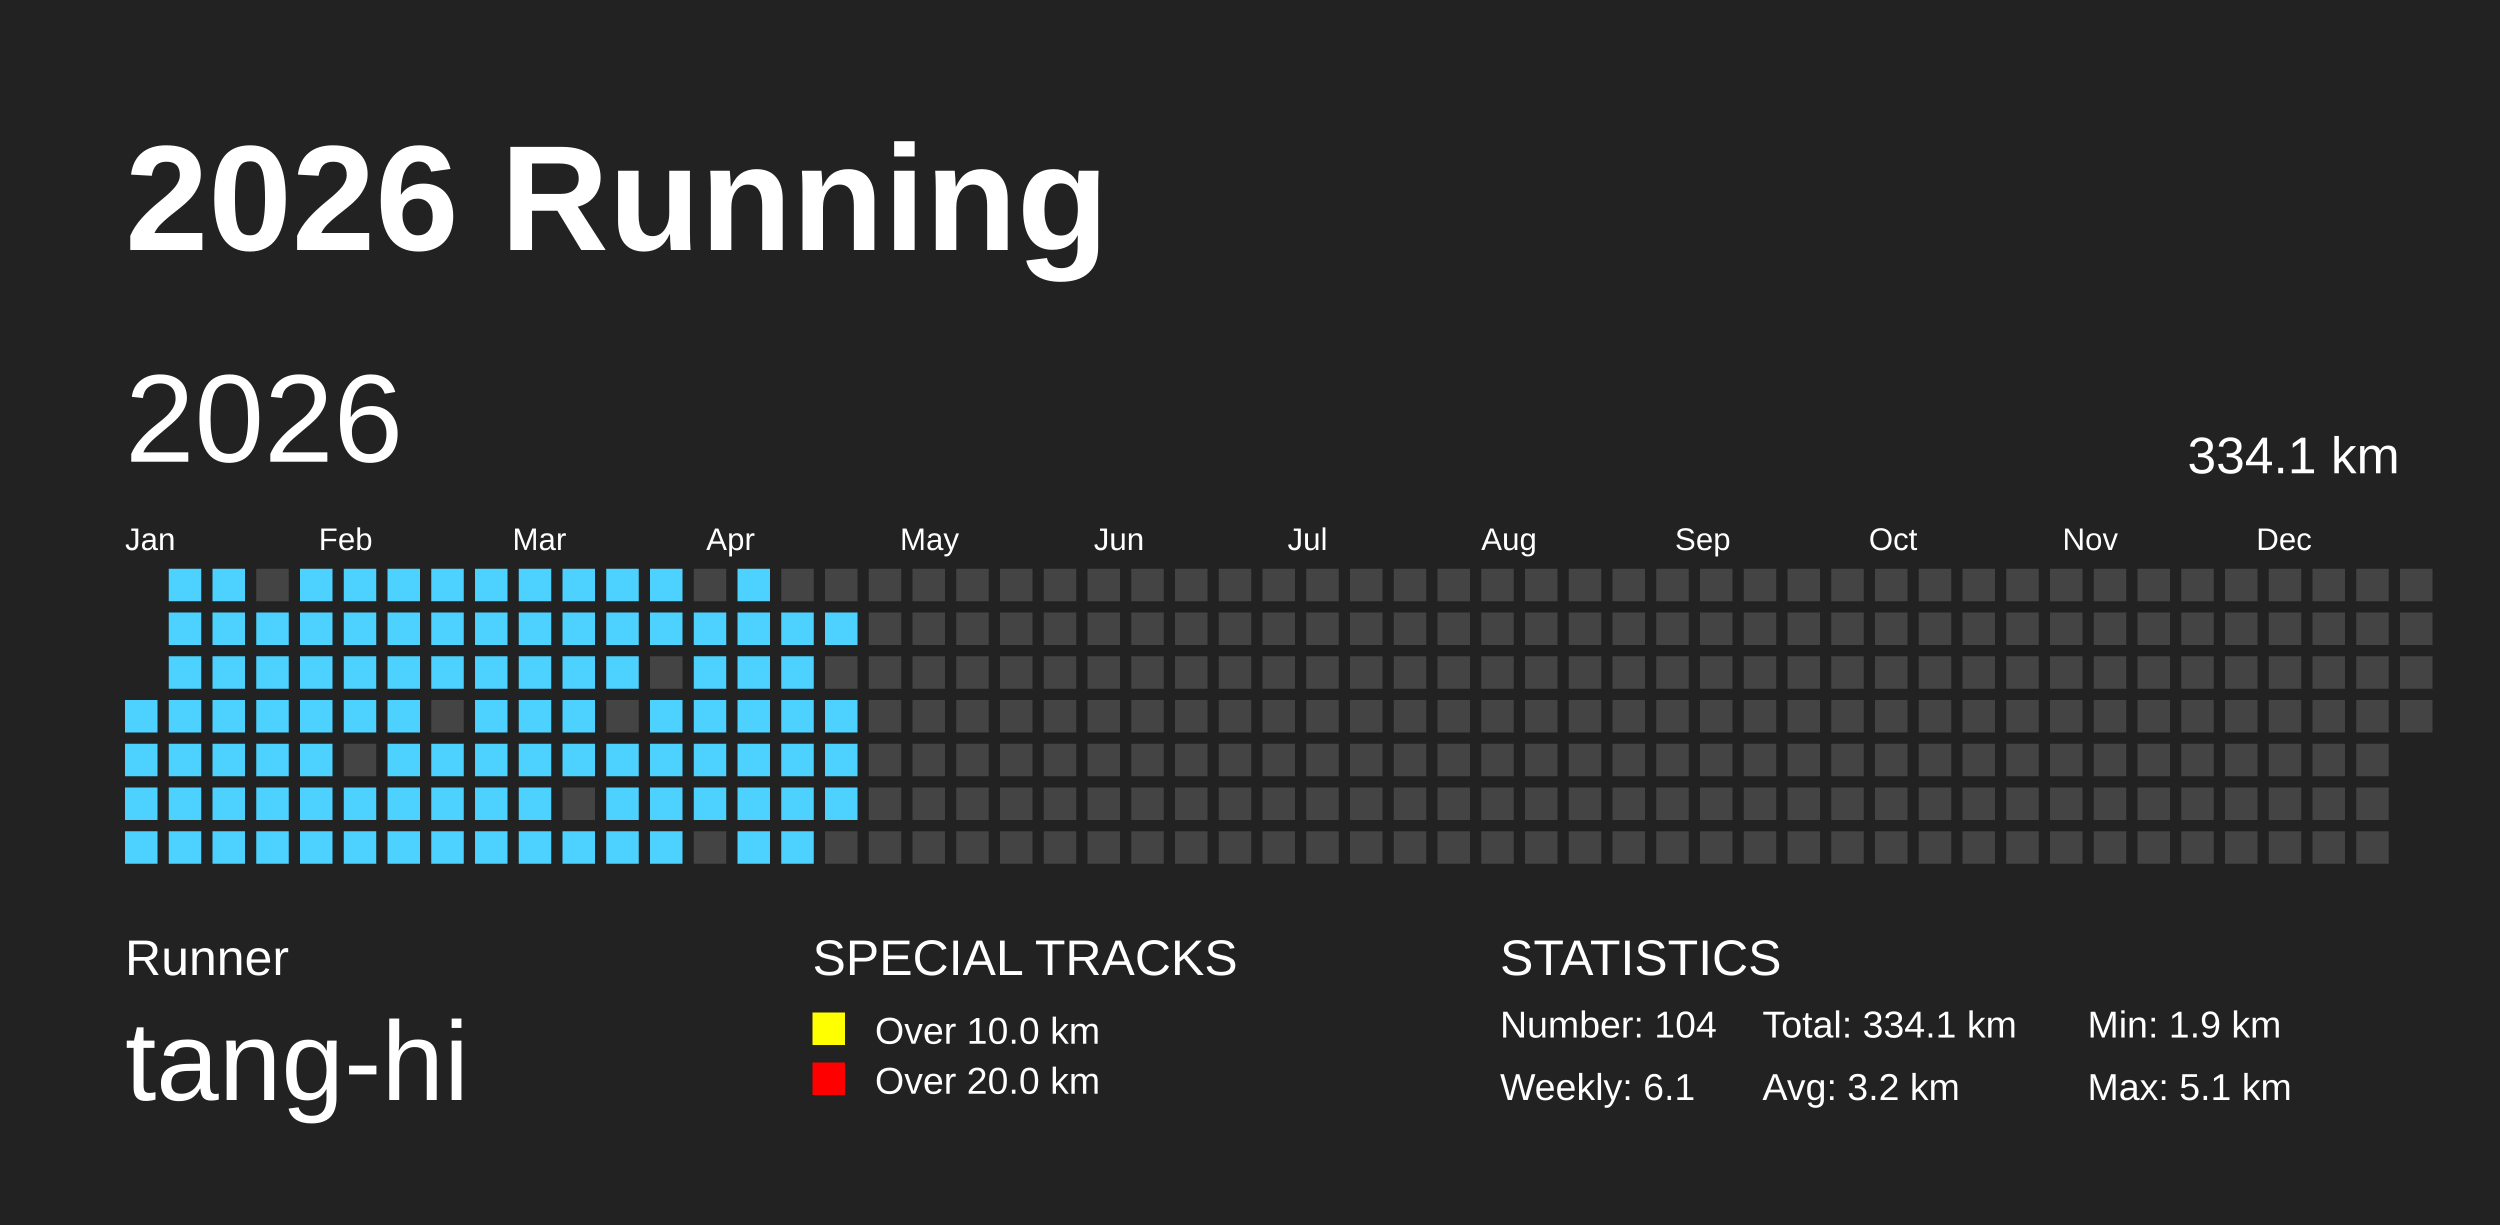
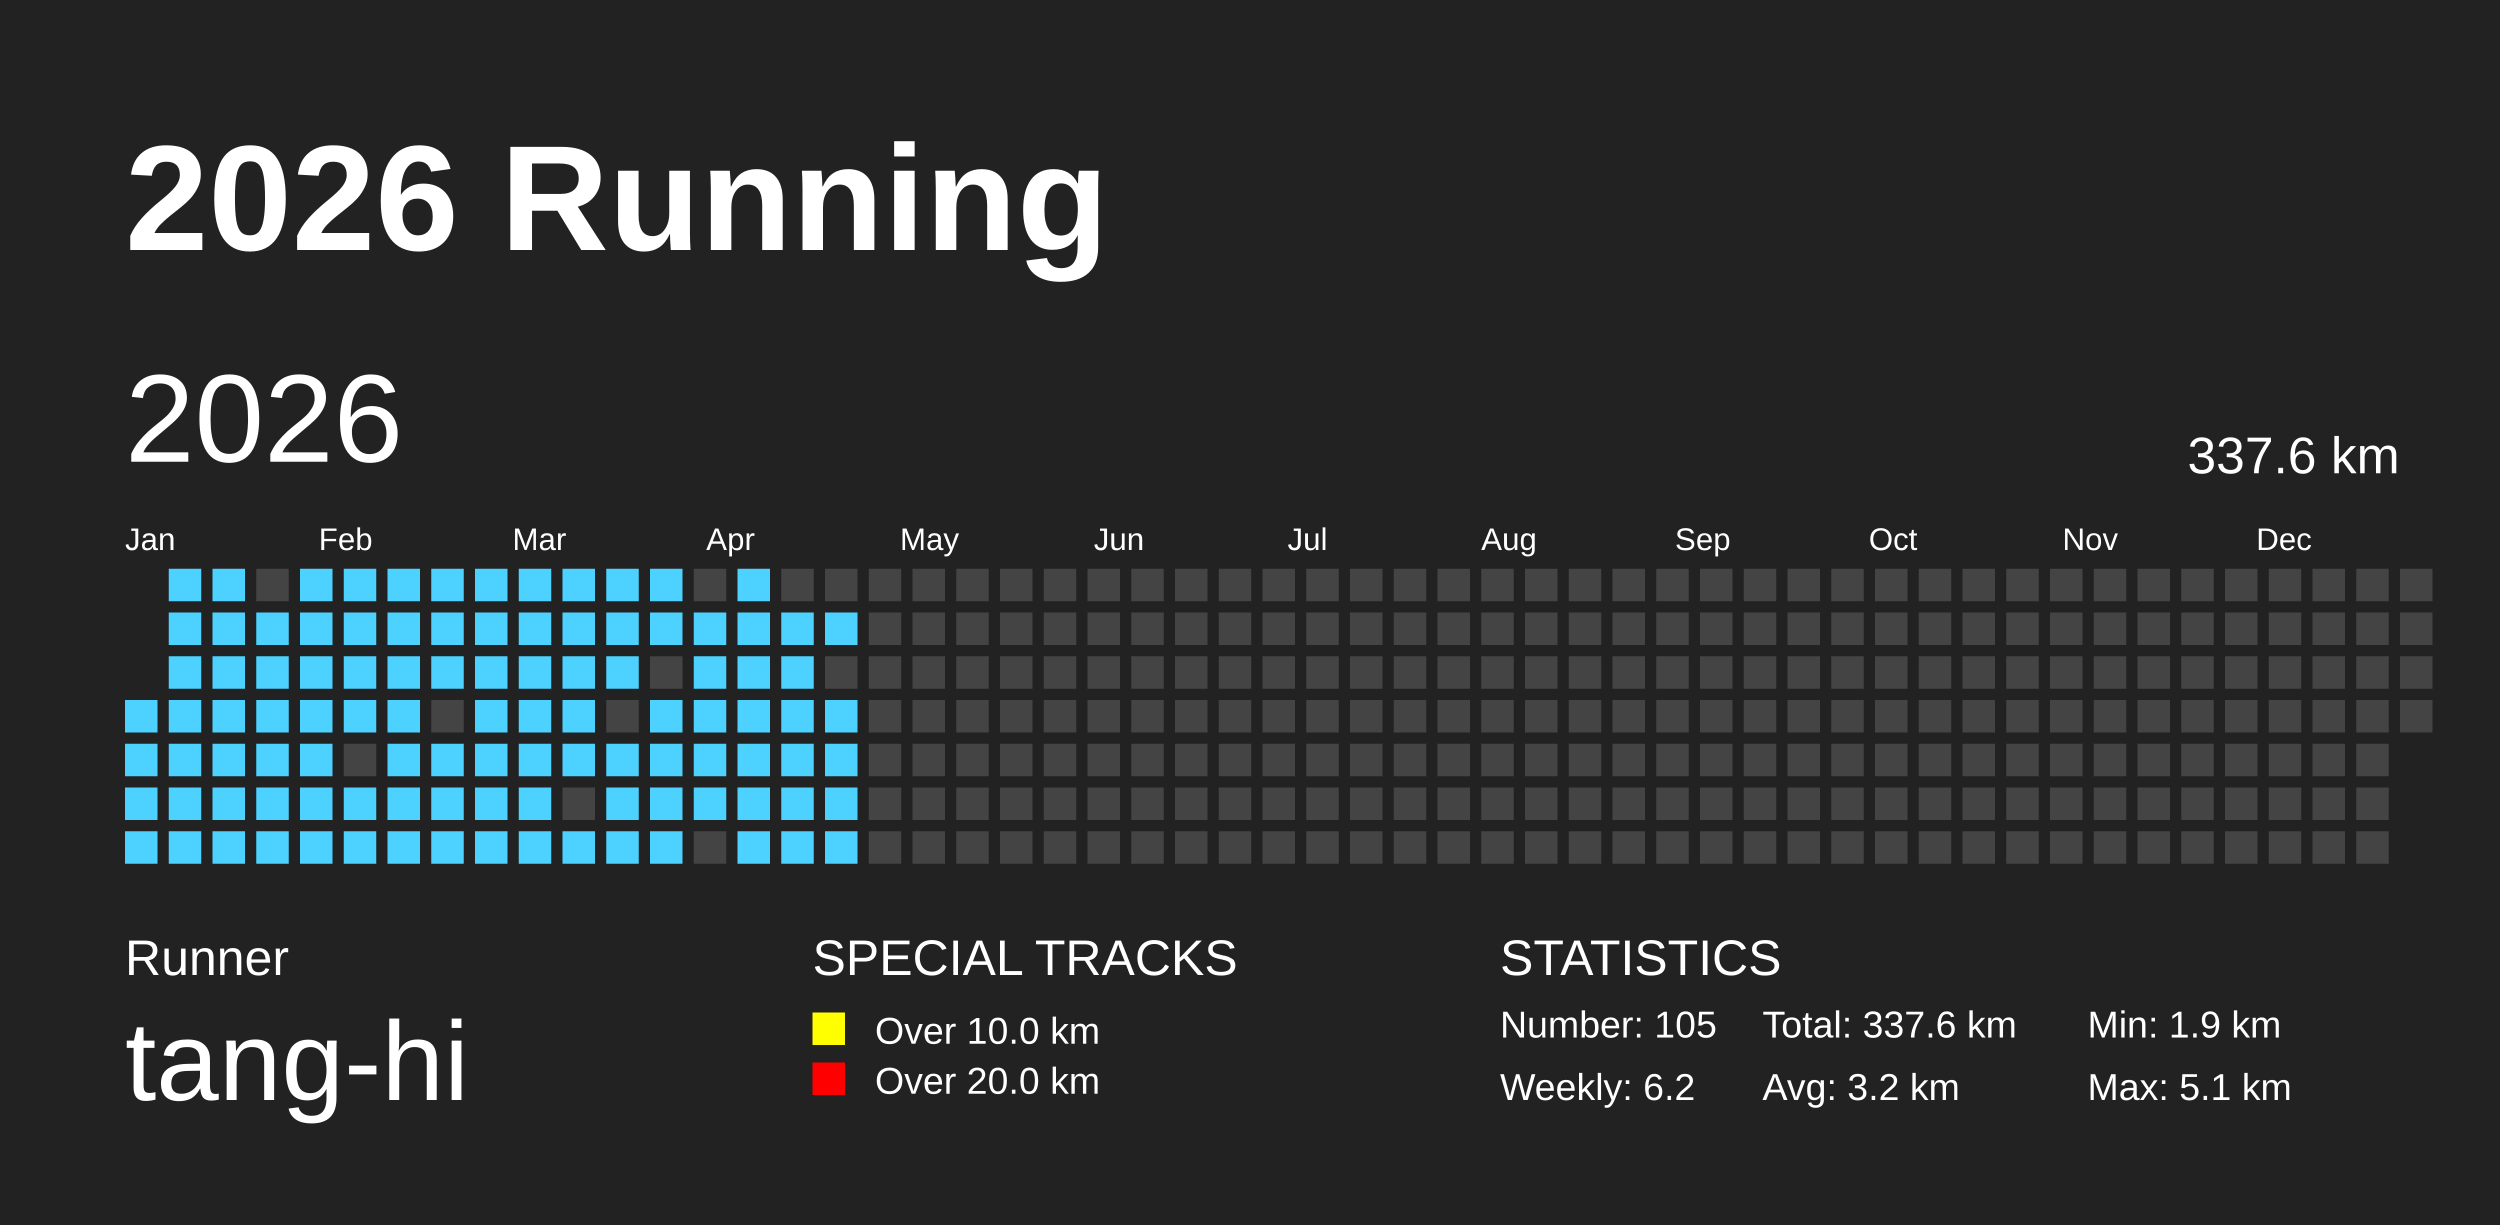
<svg xmlns="http://www.w3.org/2000/svg" baseProfile="full" height="98mm" version="1.1" viewBox="0,0,200,98" width="200mm">
  <defs />
  <rect fill="#222222" height="98" width="200" x="0" y="0" />
  <text fill="#FFFFFF" style="font-size:12px; font-family:Arial; font-weight:bold;" x="10" y="20">2026 Running</text>
  <text fill="#FFFFFF" style="font-size:4px; font-family:Arial" x="10" y="78">Runner</text>
  <text fill="#FFFFFF" style="font-size:9px; font-family:Arial" x="10" y="88">tang-hi</text>
  <text fill="#FFFFFF" style="font-size:4px; font-family:Arial" x="65" y="78">SPECIAL TRACKS</text>
  <rect fill="yellow" height="2.6" width="2.6" x="65" y="81" />
  <text fill="#FFFFFF" style="font-size:3px; font-family:Arial" x="70" y="83.5">Over 10.0 km</text>
  <rect fill="red" height="2.6" width="2.6" x="65" y="85" />
  <text fill="#FFFFFF" style="font-size:3px; font-family:Arial" x="70" y="87.5">Over 20.0 km</text>
  <text fill="#FFFFFF" style="font-size:4px; font-family:Arial" x="120" y="78">STATISTICS</text>
-   <text fill="#FFFFFF" style="font-size:3px; font-family:Arial" x="120" y="83">Number: 104</text>
-   <text fill="#FFFFFF" style="font-size:3px; font-family:Arial" x="120" y="88">Weekly: 6.1</text>
-   <text fill="#FFFFFF" style="font-size:3px; font-family:Arial" x="141" y="83">Total: 334.1 km</text>
+   <text fill="#FFFFFF" style="font-size:3px; font-family:Arial" x="120" y="83">Number: 105</text>
+   <text fill="#FFFFFF" style="font-size:3px; font-family:Arial" x="120" y="88">Weekly: 6.2</text>
+   <text fill="#FFFFFF" style="font-size:3px; font-family:Arial" x="141" y="83">Total: 337.6 km</text>
  <text fill="#FFFFFF" style="font-size:3px; font-family:Arial" x="141" y="88">Avg: 3.2 km</text>
  <text fill="#FFFFFF" style="font-size:3px; font-family:Arial" x="167" y="83">Min: 1.9 km</text>
  <text fill="#FFFFFF" style="font-size:3px; font-family:Arial" x="167" y="88">Max: 5.1 km</text>
  <text dominant-baseline="hanging" fill="#FFFFFF" style="font-size:10.0px; font-family:Arial;" x="10" y="30">2026</text>
-   <text dominant-baseline="hanging" fill="#FFFFFF" style="font-size:4.125px; font-family:Arial;" x="175" y="35">334.1 km</text>
+   <text dominant-baseline="hanging" fill="#FFFFFF" style="font-size:4.125px; font-family:Arial;" x="175" y="35">337.6 km</text>
  <text fill="#FFFFFF" style="font-size:2.5px; font-family:Arial" x="10.0" y="44">Jan</text>
  <text fill="#FFFFFF" style="font-size:2.5px; font-family:Arial" x="25.5" y="44">Feb</text>
  <text fill="#FFFFFF" style="font-size:2.5px; font-family:Arial" x="41.0" y="44">Mar</text>
  <text fill="#FFFFFF" style="font-size:2.5px; font-family:Arial" x="56.5" y="44">Apr</text>
  <text fill="#FFFFFF" style="font-size:2.5px; font-family:Arial" x="72.0" y="44">May</text>
  <text fill="#FFFFFF" style="font-size:2.5px; font-family:Arial" x="87.5" y="44">Jun</text>
  <text fill="#FFFFFF" style="font-size:2.5px; font-family:Arial" x="103.0" y="44">Jul</text>
  <text fill="#FFFFFF" style="font-size:2.5px; font-family:Arial" x="118.5" y="44">Aug</text>
  <text fill="#FFFFFF" style="font-size:2.5px; font-family:Arial" x="134.0" y="44">Sep</text>
  <text fill="#FFFFFF" style="font-size:2.5px; font-family:Arial" x="149.5" y="44">Oct</text>
  <text fill="#FFFFFF" style="font-size:2.5px; font-family:Arial" x="165.0" y="44">Nov</text>
  <text fill="#FFFFFF" style="font-size:2.5px; font-family:Arial" x="180.5" y="44">Dec</text>
  <rect fill="#4DD2FF" height="2.6" width="2.6" x="10.0" y="56.0" />
  <rect fill="#4DD2FF" height="2.6" width="2.6" x="10.0" y="59.5" />
  <rect fill="#4DD2FF" height="2.6" width="2.6" x="10.0" y="63.0" />
  <rect fill="#4DD2FF" height="2.6" width="2.6" x="10.0" y="66.5" />
  <rect fill="#4DD2FF" height="2.6" width="2.6" x="13.5" y="45.5" />
  <rect fill="#4DD2FF" height="2.6" width="2.6" x="13.5" y="49.0" />
  <rect fill="#4DD2FF" height="2.6" width="2.6" x="13.5" y="52.5" />
  <rect fill="#4DD2FF" height="2.6" width="2.6" x="13.5" y="56.0" />
  <rect fill="#4DD2FF" height="2.6" width="2.6" x="13.5" y="59.5" />
  <rect fill="#4DD2FF" height="2.6" width="2.6" x="13.5" y="63.0" />
  <rect fill="#4DD2FF" height="2.6" width="2.6" x="13.5" y="66.5" />
  <rect fill="#4DD2FF" height="2.6" width="2.6" x="17.0" y="45.5" />
  <rect fill="#4DD2FF" height="2.6" width="2.6" x="17.0" y="49.0" />
  <rect fill="#4DD2FF" height="2.6" width="2.6" x="17.0" y="52.5" />
  <rect fill="#4DD2FF" height="2.6" width="2.6" x="17.0" y="56.0" />
  <rect fill="#4DD2FF" height="2.6" width="2.6" x="17.0" y="59.5" />
  <rect fill="#4DD2FF" height="2.6" width="2.6" x="17.0" y="63.0" />
  <rect fill="#4DD2FF" height="2.6" width="2.6" x="17.0" y="66.5" />
  <rect fill="#444444" height="2.6" width="2.6" x="20.5" y="45.5" />
  <rect fill="#4DD2FF" height="2.6" width="2.6" x="20.5" y="49.0" />
  <rect fill="#4DD2FF" height="2.6" width="2.6" x="20.5" y="52.5" />
  <rect fill="#4DD2FF" height="2.6" width="2.6" x="20.5" y="56.0" />
  <rect fill="#4DD2FF" height="2.6" width="2.6" x="20.5" y="59.5" />
  <rect fill="#4DD2FF" height="2.6" width="2.6" x="20.5" y="63.0" />
  <rect fill="#4DD2FF" height="2.6" width="2.6" x="20.5" y="66.5" />
  <rect fill="#4DD2FF" height="2.6" width="2.6" x="24.0" y="45.5" />
  <rect fill="#4DD2FF" height="2.6" width="2.6" x="24.0" y="49.0" />
  <rect fill="#4DD2FF" height="2.6" width="2.6" x="24.0" y="52.5" />
  <rect fill="#4DD2FF" height="2.6" width="2.6" x="24.0" y="56.0" />
  <rect fill="#4DD2FF" height="2.6" width="2.6" x="24.0" y="59.5" />
  <rect fill="#4DD2FF" height="2.6" width="2.6" x="24.0" y="63.0" />
  <rect fill="#4DD2FF" height="2.6" width="2.6" x="24.0" y="66.5" />
  <rect fill="#4DD2FF" height="2.6" width="2.6" x="27.5" y="45.5" />
  <rect fill="#4DD2FF" height="2.6" width="2.6" x="27.5" y="49.0" />
  <rect fill="#4DD2FF" height="2.6" width="2.6" x="27.5" y="52.5" />
  <rect fill="#4DD2FF" height="2.6" width="2.6" x="27.5" y="56.0" />
  <rect fill="#444444" height="2.6" width="2.6" x="27.5" y="59.5" />
  <rect fill="#4DD2FF" height="2.6" width="2.6" x="27.5" y="63.0" />
  <rect fill="#4DD2FF" height="2.6" width="2.6" x="27.5" y="66.5" />
  <rect fill="#4DD2FF" height="2.6" width="2.6" x="31.0" y="45.5" />
  <rect fill="#4DD2FF" height="2.6" width="2.6" x="31.0" y="49.0" />
  <rect fill="#4DD2FF" height="2.6" width="2.6" x="31.0" y="52.5" />
  <rect fill="#4DD2FF" height="2.6" width="2.6" x="31.0" y="56.0" />
  <rect fill="#4DD2FF" height="2.6" width="2.6" x="31.0" y="59.5" />
  <rect fill="#4DD2FF" height="2.6" width="2.6" x="31.0" y="63.0" />
  <rect fill="#4DD2FF" height="2.6" width="2.6" x="31.0" y="66.5" />
  <rect fill="#4DD2FF" height="2.6" width="2.6" x="34.5" y="45.5" />
  <rect fill="#4DD2FF" height="2.6" width="2.6" x="34.5" y="49.0" />
  <rect fill="#4DD2FF" height="2.6" width="2.6" x="34.5" y="52.5" />
  <rect fill="#444444" height="2.6" width="2.6" x="34.5" y="56.0" />
  <rect fill="#4DD2FF" height="2.6" width="2.6" x="34.5" y="59.5" />
  <rect fill="#4DD2FF" height="2.6" width="2.6" x="34.5" y="63.0" />
  <rect fill="#4DD2FF" height="2.6" width="2.6" x="34.5" y="66.5" />
  <rect fill="#4DD2FF" height="2.6" width="2.6" x="38.0" y="45.5" />
  <rect fill="#4DD2FF" height="2.6" width="2.6" x="38.0" y="49.0" />
  <rect fill="#4DD2FF" height="2.6" width="2.6" x="38.0" y="52.5" />
  <rect fill="#4DD2FF" height="2.6" width="2.6" x="38.0" y="56.0" />
  <rect fill="#4DD2FF" height="2.6" width="2.6" x="38.0" y="59.5" />
  <rect fill="#4DD2FF" height="2.6" width="2.6" x="38.0" y="63.0" />
  <rect fill="#4DD2FF" height="2.6" width="2.6" x="38.0" y="66.5" />
  <rect fill="#4DD2FF" height="2.6" width="2.6" x="41.5" y="45.5" />
  <rect fill="#4DD2FF" height="2.6" width="2.6" x="41.5" y="49.0" />
  <rect fill="#4DD2FF" height="2.6" width="2.6" x="41.5" y="52.5" />
  <rect fill="#4DD2FF" height="2.6" width="2.6" x="41.5" y="56.0" />
  <rect fill="#4DD2FF" height="2.6" width="2.6" x="41.5" y="59.5" />
  <rect fill="#4DD2FF" height="2.6" width="2.6" x="41.5" y="63.0" />
  <rect fill="#4DD2FF" height="2.6" width="2.6" x="41.5" y="66.5" />
  <rect fill="#4DD2FF" height="2.6" width="2.6" x="45.0" y="45.5" />
  <rect fill="#4DD2FF" height="2.6" width="2.6" x="45.0" y="49.0" />
  <rect fill="#4DD2FF" height="2.6" width="2.6" x="45.0" y="52.5" />
  <rect fill="#4DD2FF" height="2.6" width="2.6" x="45.0" y="56.0" />
  <rect fill="#4DD2FF" height="2.6" width="2.6" x="45.0" y="59.5" />
  <rect fill="#444444" height="2.6" width="2.6" x="45.0" y="63.0" />
  <rect fill="#4DD2FF" height="2.6" width="2.6" x="45.0" y="66.5" />
  <rect fill="#4DD2FF" height="2.6" width="2.6" x="48.5" y="45.5" />
  <rect fill="#4DD2FF" height="2.6" width="2.6" x="48.5" y="49.0" />
  <rect fill="#4DD2FF" height="2.6" width="2.6" x="48.5" y="52.5" />
  <rect fill="#444444" height="2.6" width="2.6" x="48.5" y="56.0" />
  <rect fill="#4DD2FF" height="2.6" width="2.6" x="48.5" y="59.5" />
  <rect fill="#4DD2FF" height="2.6" width="2.6" x="48.5" y="63.0" />
  <rect fill="#4DD2FF" height="2.6" width="2.6" x="48.5" y="66.5" />
  <rect fill="#4DD2FF" height="2.6" width="2.6" x="52.0" y="45.5" />
  <rect fill="#4DD2FF" height="2.6" width="2.6" x="52.0" y="49.0" />
  <rect fill="#444444" height="2.6" width="2.6" x="52.0" y="52.5" />
  <rect fill="#4DD2FF" height="2.6" width="2.6" x="52.0" y="56.0" />
  <rect fill="#4DD2FF" height="2.6" width="2.6" x="52.0" y="59.5" />
  <rect fill="#4DD2FF" height="2.6" width="2.6" x="52.0" y="63.0" />
  <rect fill="#4DD2FF" height="2.6" width="2.6" x="52.0" y="66.5" />
  <rect fill="#444444" height="2.6" width="2.6" x="55.5" y="45.5" />
  <rect fill="#4DD2FF" height="2.6" width="2.6" x="55.5" y="49.0" />
  <rect fill="#4DD2FF" height="2.6" width="2.6" x="55.5" y="52.5" />
  <rect fill="#4DD2FF" height="2.6" width="2.6" x="55.5" y="56.0" />
  <rect fill="#4DD2FF" height="2.6" width="2.6" x="55.5" y="59.5" />
  <rect fill="#4DD2FF" height="2.6" width="2.6" x="55.5" y="63.0" />
  <rect fill="#444444" height="2.6" width="2.6" x="55.5" y="66.5" />
  <rect fill="#4DD2FF" height="2.6" width="2.6" x="59.0" y="45.5" />
  <rect fill="#4DD2FF" height="2.6" width="2.6" x="59.0" y="49.0" />
  <rect fill="#4DD2FF" height="2.6" width="2.6" x="59.0" y="52.5" />
  <rect fill="#4DD2FF" height="2.6" width="2.6" x="59.0" y="56.0" />
  <rect fill="#4DD2FF" height="2.6" width="2.6" x="59.0" y="59.5" />
  <rect fill="#4DD2FF" height="2.6" width="2.6" x="59.0" y="63.0" />
  <rect fill="#4DD2FF" height="2.6" width="2.6" x="59.0" y="66.5" />
  <rect fill="#444444" height="2.6" width="2.6" x="62.5" y="45.5" />
  <rect fill="#4DD2FF" height="2.6" width="2.6" x="62.5" y="49.0" />
  <rect fill="#4DD2FF" height="2.6" width="2.6" x="62.5" y="52.5" />
  <rect fill="#4DD2FF" height="2.6" width="2.6" x="62.5" y="56.0" />
  <rect fill="#4DD2FF" height="2.6" width="2.6" x="62.5" y="59.5" />
  <rect fill="#4DD2FF" height="2.6" width="2.6" x="62.5" y="63.0" />
  <rect fill="#4DD2FF" height="2.6" width="2.6" x="62.5" y="66.5" />
  <rect fill="#444444" height="2.6" width="2.6" x="66.0" y="45.5" />
  <rect fill="#4DD2FF" height="2.6" width="2.6" x="66.0" y="49.0" />
  <rect fill="#444444" height="2.6" width="2.6" x="66.0" y="52.5" />
  <rect fill="#4DD2FF" height="2.6" width="2.6" x="66.0" y="56.0" />
  <rect fill="#4DD2FF" height="2.6" width="2.6" x="66.0" y="59.5" />
  <rect fill="#4DD2FF" height="2.6" width="2.6" x="66.0" y="63.0" />
-   <rect fill="#444444" height="2.6" width="2.6" x="66.0" y="66.5" />
+   <rect fill="#4DD2FF" height="2.6" width="2.6" x="66.0" y="66.5" />
  <rect fill="#444444" height="2.6" width="2.6" x="69.5" y="45.5" />
  <rect fill="#444444" height="2.6" width="2.6" x="69.5" y="49.0" />
  <rect fill="#444444" height="2.6" width="2.6" x="69.5" y="52.5" />
  <rect fill="#444444" height="2.6" width="2.6" x="69.5" y="56.0" />
  <rect fill="#444444" height="2.6" width="2.6" x="69.5" y="59.5" />
  <rect fill="#444444" height="2.6" width="2.6" x="69.5" y="63.0" />
  <rect fill="#444444" height="2.6" width="2.6" x="69.5" y="66.5" />
  <rect fill="#444444" height="2.6" width="2.6" x="73.0" y="45.5" />
  <rect fill="#444444" height="2.6" width="2.6" x="73.0" y="49.0" />
  <rect fill="#444444" height="2.6" width="2.6" x="73.0" y="52.5" />
  <rect fill="#444444" height="2.6" width="2.6" x="73.0" y="56.0" />
  <rect fill="#444444" height="2.6" width="2.6" x="73.0" y="59.5" />
  <rect fill="#444444" height="2.6" width="2.6" x="73.0" y="63.0" />
  <rect fill="#444444" height="2.6" width="2.6" x="73.0" y="66.5" />
  <rect fill="#444444" height="2.6" width="2.6" x="76.5" y="45.5" />
  <rect fill="#444444" height="2.6" width="2.6" x="76.5" y="49.0" />
  <rect fill="#444444" height="2.6" width="2.6" x="76.5" y="52.5" />
  <rect fill="#444444" height="2.6" width="2.6" x="76.5" y="56.0" />
  <rect fill="#444444" height="2.6" width="2.6" x="76.5" y="59.5" />
  <rect fill="#444444" height="2.6" width="2.6" x="76.5" y="63.0" />
  <rect fill="#444444" height="2.6" width="2.6" x="76.5" y="66.5" />
  <rect fill="#444444" height="2.6" width="2.6" x="80.0" y="45.5" />
  <rect fill="#444444" height="2.6" width="2.6" x="80.0" y="49.0" />
  <rect fill="#444444" height="2.6" width="2.6" x="80.0" y="52.5" />
  <rect fill="#444444" height="2.6" width="2.6" x="80.0" y="56.0" />
  <rect fill="#444444" height="2.6" width="2.6" x="80.0" y="59.5" />
  <rect fill="#444444" height="2.6" width="2.6" x="80.0" y="63.0" />
  <rect fill="#444444" height="2.6" width="2.6" x="80.0" y="66.5" />
  <rect fill="#444444" height="2.6" width="2.6" x="83.5" y="45.5" />
  <rect fill="#444444" height="2.6" width="2.6" x="83.5" y="49.0" />
  <rect fill="#444444" height="2.6" width="2.6" x="83.5" y="52.5" />
  <rect fill="#444444" height="2.6" width="2.6" x="83.5" y="56.0" />
  <rect fill="#444444" height="2.6" width="2.6" x="83.5" y="59.5" />
  <rect fill="#444444" height="2.6" width="2.6" x="83.5" y="63.0" />
  <rect fill="#444444" height="2.6" width="2.6" x="83.5" y="66.5" />
  <rect fill="#444444" height="2.6" width="2.6" x="87.0" y="45.5" />
  <rect fill="#444444" height="2.6" width="2.6" x="87.0" y="49.0" />
  <rect fill="#444444" height="2.6" width="2.6" x="87.0" y="52.5" />
  <rect fill="#444444" height="2.6" width="2.6" x="87.0" y="56.0" />
  <rect fill="#444444" height="2.6" width="2.6" x="87.0" y="59.5" />
  <rect fill="#444444" height="2.6" width="2.6" x="87.0" y="63.0" />
  <rect fill="#444444" height="2.6" width="2.6" x="87.0" y="66.5" />
  <rect fill="#444444" height="2.6" width="2.6" x="90.5" y="45.5" />
  <rect fill="#444444" height="2.6" width="2.6" x="90.5" y="49.0" />
  <rect fill="#444444" height="2.6" width="2.6" x="90.5" y="52.5" />
  <rect fill="#444444" height="2.6" width="2.6" x="90.5" y="56.0" />
  <rect fill="#444444" height="2.6" width="2.6" x="90.5" y="59.5" />
  <rect fill="#444444" height="2.6" width="2.6" x="90.5" y="63.0" />
  <rect fill="#444444" height="2.6" width="2.6" x="90.5" y="66.5" />
  <rect fill="#444444" height="2.6" width="2.6" x="94.0" y="45.5" />
  <rect fill="#444444" height="2.6" width="2.6" x="94.0" y="49.0" />
  <rect fill="#444444" height="2.6" width="2.6" x="94.0" y="52.5" />
  <rect fill="#444444" height="2.6" width="2.6" x="94.0" y="56.0" />
  <rect fill="#444444" height="2.6" width="2.6" x="94.0" y="59.5" />
  <rect fill="#444444" height="2.6" width="2.6" x="94.0" y="63.0" />
  <rect fill="#444444" height="2.6" width="2.6" x="94.0" y="66.5" />
  <rect fill="#444444" height="2.6" width="2.6" x="97.5" y="45.5" />
  <rect fill="#444444" height="2.6" width="2.6" x="97.5" y="49.0" />
  <rect fill="#444444" height="2.6" width="2.6" x="97.5" y="52.5" />
  <rect fill="#444444" height="2.6" width="2.6" x="97.5" y="56.0" />
  <rect fill="#444444" height="2.6" width="2.6" x="97.5" y="59.5" />
  <rect fill="#444444" height="2.6" width="2.6" x="97.5" y="63.0" />
  <rect fill="#444444" height="2.6" width="2.6" x="97.5" y="66.5" />
  <rect fill="#444444" height="2.6" width="2.6" x="101.0" y="45.5" />
  <rect fill="#444444" height="2.6" width="2.6" x="101.0" y="49.0" />
  <rect fill="#444444" height="2.6" width="2.6" x="101.0" y="52.5" />
  <rect fill="#444444" height="2.6" width="2.6" x="101.0" y="56.0" />
  <rect fill="#444444" height="2.6" width="2.6" x="101.0" y="59.5" />
  <rect fill="#444444" height="2.6" width="2.6" x="101.0" y="63.0" />
  <rect fill="#444444" height="2.6" width="2.6" x="101.0" y="66.5" />
  <rect fill="#444444" height="2.6" width="2.6" x="104.5" y="45.5" />
  <rect fill="#444444" height="2.6" width="2.6" x="104.5" y="49.0" />
  <rect fill="#444444" height="2.6" width="2.6" x="104.5" y="52.5" />
  <rect fill="#444444" height="2.6" width="2.6" x="104.5" y="56.0" />
  <rect fill="#444444" height="2.6" width="2.6" x="104.5" y="59.5" />
  <rect fill="#444444" height="2.6" width="2.6" x="104.5" y="63.0" />
  <rect fill="#444444" height="2.6" width="2.6" x="104.5" y="66.5" />
  <rect fill="#444444" height="2.6" width="2.6" x="108.0" y="45.5" />
  <rect fill="#444444" height="2.6" width="2.6" x="108.0" y="49.0" />
  <rect fill="#444444" height="2.6" width="2.6" x="108.0" y="52.5" />
  <rect fill="#444444" height="2.6" width="2.6" x="108.0" y="56.0" />
  <rect fill="#444444" height="2.6" width="2.6" x="108.0" y="59.5" />
  <rect fill="#444444" height="2.6" width="2.6" x="108.0" y="63.0" />
  <rect fill="#444444" height="2.6" width="2.6" x="108.0" y="66.5" />
  <rect fill="#444444" height="2.6" width="2.6" x="111.5" y="45.5" />
  <rect fill="#444444" height="2.6" width="2.6" x="111.5" y="49.0" />
  <rect fill="#444444" height="2.6" width="2.6" x="111.5" y="52.5" />
  <rect fill="#444444" height="2.6" width="2.6" x="111.5" y="56.0" />
  <rect fill="#444444" height="2.6" width="2.6" x="111.5" y="59.5" />
  <rect fill="#444444" height="2.6" width="2.6" x="111.5" y="63.0" />
  <rect fill="#444444" height="2.6" width="2.6" x="111.5" y="66.5" />
  <rect fill="#444444" height="2.6" width="2.6" x="115.0" y="45.5" />
  <rect fill="#444444" height="2.6" width="2.6" x="115.0" y="49.0" />
  <rect fill="#444444" height="2.6" width="2.6" x="115.0" y="52.5" />
  <rect fill="#444444" height="2.6" width="2.6" x="115.0" y="56.0" />
  <rect fill="#444444" height="2.6" width="2.6" x="115.0" y="59.5" />
  <rect fill="#444444" height="2.6" width="2.6" x="115.0" y="63.0" />
  <rect fill="#444444" height="2.6" width="2.6" x="115.0" y="66.5" />
  <rect fill="#444444" height="2.6" width="2.6" x="118.5" y="45.5" />
  <rect fill="#444444" height="2.6" width="2.6" x="118.5" y="49.0" />
  <rect fill="#444444" height="2.6" width="2.6" x="118.5" y="52.5" />
  <rect fill="#444444" height="2.6" width="2.6" x="118.5" y="56.0" />
  <rect fill="#444444" height="2.6" width="2.6" x="118.5" y="59.5" />
  <rect fill="#444444" height="2.6" width="2.6" x="118.5" y="63.0" />
  <rect fill="#444444" height="2.6" width="2.6" x="118.5" y="66.5" />
  <rect fill="#444444" height="2.6" width="2.6" x="122.0" y="45.5" />
  <rect fill="#444444" height="2.6" width="2.6" x="122.0" y="49.0" />
  <rect fill="#444444" height="2.6" width="2.6" x="122.0" y="52.5" />
  <rect fill="#444444" height="2.6" width="2.6" x="122.0" y="56.0" />
  <rect fill="#444444" height="2.6" width="2.6" x="122.0" y="59.5" />
  <rect fill="#444444" height="2.6" width="2.6" x="122.0" y="63.0" />
  <rect fill="#444444" height="2.6" width="2.6" x="122.0" y="66.5" />
  <rect fill="#444444" height="2.6" width="2.6" x="125.5" y="45.5" />
  <rect fill="#444444" height="2.6" width="2.6" x="125.5" y="49.0" />
  <rect fill="#444444" height="2.6" width="2.6" x="125.5" y="52.5" />
  <rect fill="#444444" height="2.6" width="2.6" x="125.5" y="56.0" />
  <rect fill="#444444" height="2.6" width="2.6" x="125.5" y="59.5" />
  <rect fill="#444444" height="2.6" width="2.6" x="125.5" y="63.0" />
  <rect fill="#444444" height="2.6" width="2.6" x="125.5" y="66.5" />
  <rect fill="#444444" height="2.6" width="2.6" x="129.0" y="45.5" />
  <rect fill="#444444" height="2.6" width="2.6" x="129.0" y="49.0" />
  <rect fill="#444444" height="2.6" width="2.6" x="129.0" y="52.5" />
  <rect fill="#444444" height="2.6" width="2.6" x="129.0" y="56.0" />
  <rect fill="#444444" height="2.6" width="2.6" x="129.0" y="59.5" />
  <rect fill="#444444" height="2.6" width="2.6" x="129.0" y="63.0" />
  <rect fill="#444444" height="2.6" width="2.6" x="129.0" y="66.5" />
  <rect fill="#444444" height="2.6" width="2.6" x="132.5" y="45.5" />
  <rect fill="#444444" height="2.6" width="2.6" x="132.5" y="49.0" />
  <rect fill="#444444" height="2.6" width="2.6" x="132.5" y="52.5" />
  <rect fill="#444444" height="2.6" width="2.6" x="132.5" y="56.0" />
  <rect fill="#444444" height="2.6" width="2.6" x="132.5" y="59.5" />
  <rect fill="#444444" height="2.6" width="2.6" x="132.5" y="63.0" />
  <rect fill="#444444" height="2.6" width="2.6" x="132.5" y="66.5" />
  <rect fill="#444444" height="2.6" width="2.6" x="136.0" y="45.5" />
  <rect fill="#444444" height="2.6" width="2.6" x="136.0" y="49.0" />
  <rect fill="#444444" height="2.6" width="2.6" x="136.0" y="52.5" />
  <rect fill="#444444" height="2.6" width="2.6" x="136.0" y="56.0" />
  <rect fill="#444444" height="2.6" width="2.6" x="136.0" y="59.5" />
  <rect fill="#444444" height="2.6" width="2.6" x="136.0" y="63.0" />
  <rect fill="#444444" height="2.6" width="2.6" x="136.0" y="66.5" />
  <rect fill="#444444" height="2.6" width="2.6" x="139.5" y="45.5" />
  <rect fill="#444444" height="2.6" width="2.6" x="139.5" y="49.0" />
  <rect fill="#444444" height="2.6" width="2.6" x="139.5" y="52.5" />
  <rect fill="#444444" height="2.6" width="2.6" x="139.5" y="56.0" />
  <rect fill="#444444" height="2.6" width="2.6" x="139.5" y="59.5" />
  <rect fill="#444444" height="2.6" width="2.6" x="139.5" y="63.0" />
  <rect fill="#444444" height="2.6" width="2.6" x="139.5" y="66.5" />
  <rect fill="#444444" height="2.6" width="2.6" x="143.0" y="45.5" />
  <rect fill="#444444" height="2.6" width="2.6" x="143.0" y="49.0" />
  <rect fill="#444444" height="2.6" width="2.6" x="143.0" y="52.5" />
  <rect fill="#444444" height="2.6" width="2.6" x="143.0" y="56.0" />
  <rect fill="#444444" height="2.6" width="2.6" x="143.0" y="59.5" />
  <rect fill="#444444" height="2.6" width="2.6" x="143.0" y="63.0" />
  <rect fill="#444444" height="2.6" width="2.6" x="143.0" y="66.5" />
  <rect fill="#444444" height="2.6" width="2.6" x="146.5" y="45.5" />
  <rect fill="#444444" height="2.6" width="2.6" x="146.5" y="49.0" />
  <rect fill="#444444" height="2.6" width="2.6" x="146.5" y="52.5" />
  <rect fill="#444444" height="2.6" width="2.6" x="146.5" y="56.0" />
  <rect fill="#444444" height="2.6" width="2.6" x="146.5" y="59.5" />
  <rect fill="#444444" height="2.6" width="2.6" x="146.5" y="63.0" />
  <rect fill="#444444" height="2.6" width="2.6" x="146.5" y="66.5" />
  <rect fill="#444444" height="2.6" width="2.6" x="150.0" y="45.5" />
  <rect fill="#444444" height="2.6" width="2.6" x="150.0" y="49.0" />
  <rect fill="#444444" height="2.6" width="2.6" x="150.0" y="52.5" />
  <rect fill="#444444" height="2.6" width="2.6" x="150.0" y="56.0" />
  <rect fill="#444444" height="2.6" width="2.6" x="150.0" y="59.5" />
  <rect fill="#444444" height="2.6" width="2.6" x="150.0" y="63.0" />
  <rect fill="#444444" height="2.6" width="2.6" x="150.0" y="66.5" />
  <rect fill="#444444" height="2.6" width="2.6" x="153.5" y="45.5" />
  <rect fill="#444444" height="2.6" width="2.6" x="153.5" y="49.0" />
  <rect fill="#444444" height="2.6" width="2.6" x="153.5" y="52.5" />
  <rect fill="#444444" height="2.6" width="2.6" x="153.5" y="56.0" />
  <rect fill="#444444" height="2.6" width="2.6" x="153.5" y="59.5" />
  <rect fill="#444444" height="2.6" width="2.6" x="153.5" y="63.0" />
  <rect fill="#444444" height="2.6" width="2.6" x="153.5" y="66.5" />
  <rect fill="#444444" height="2.6" width="2.6" x="157.0" y="45.5" />
  <rect fill="#444444" height="2.6" width="2.6" x="157.0" y="49.0" />
  <rect fill="#444444" height="2.6" width="2.6" x="157.0" y="52.5" />
  <rect fill="#444444" height="2.6" width="2.6" x="157.0" y="56.0" />
  <rect fill="#444444" height="2.6" width="2.6" x="157.0" y="59.5" />
  <rect fill="#444444" height="2.6" width="2.6" x="157.0" y="63.0" />
  <rect fill="#444444" height="2.6" width="2.6" x="157.0" y="66.5" />
  <rect fill="#444444" height="2.6" width="2.6" x="160.5" y="45.5" />
  <rect fill="#444444" height="2.6" width="2.6" x="160.5" y="49.0" />
  <rect fill="#444444" height="2.6" width="2.6" x="160.5" y="52.5" />
  <rect fill="#444444" height="2.6" width="2.6" x="160.5" y="56.0" />
  <rect fill="#444444" height="2.6" width="2.6" x="160.5" y="59.5" />
  <rect fill="#444444" height="2.6" width="2.6" x="160.5" y="63.0" />
  <rect fill="#444444" height="2.6" width="2.6" x="160.5" y="66.5" />
  <rect fill="#444444" height="2.6" width="2.6" x="164.0" y="45.5" />
  <rect fill="#444444" height="2.6" width="2.6" x="164.0" y="49.0" />
  <rect fill="#444444" height="2.6" width="2.6" x="164.0" y="52.5" />
  <rect fill="#444444" height="2.6" width="2.6" x="164.0" y="56.0" />
  <rect fill="#444444" height="2.6" width="2.6" x="164.0" y="59.5" />
  <rect fill="#444444" height="2.6" width="2.6" x="164.0" y="63.0" />
  <rect fill="#444444" height="2.6" width="2.6" x="164.0" y="66.5" />
  <rect fill="#444444" height="2.6" width="2.6" x="167.5" y="45.5" />
  <rect fill="#444444" height="2.6" width="2.6" x="167.5" y="49.0" />
  <rect fill="#444444" height="2.6" width="2.6" x="167.5" y="52.5" />
  <rect fill="#444444" height="2.6" width="2.6" x="167.5" y="56.0" />
  <rect fill="#444444" height="2.6" width="2.6" x="167.5" y="59.5" />
  <rect fill="#444444" height="2.6" width="2.6" x="167.5" y="63.0" />
  <rect fill="#444444" height="2.6" width="2.6" x="167.5" y="66.5" />
  <rect fill="#444444" height="2.6" width="2.6" x="171.0" y="45.5" />
  <rect fill="#444444" height="2.6" width="2.6" x="171.0" y="49.0" />
  <rect fill="#444444" height="2.6" width="2.6" x="171.0" y="52.5" />
  <rect fill="#444444" height="2.6" width="2.6" x="171.0" y="56.0" />
  <rect fill="#444444" height="2.6" width="2.6" x="171.0" y="59.5" />
  <rect fill="#444444" height="2.6" width="2.6" x="171.0" y="63.0" />
  <rect fill="#444444" height="2.6" width="2.6" x="171.0" y="66.5" />
  <rect fill="#444444" height="2.6" width="2.6" x="174.5" y="45.5" />
  <rect fill="#444444" height="2.6" width="2.6" x="174.5" y="49.0" />
  <rect fill="#444444" height="2.6" width="2.6" x="174.5" y="52.5" />
  <rect fill="#444444" height="2.6" width="2.6" x="174.5" y="56.0" />
  <rect fill="#444444" height="2.6" width="2.6" x="174.5" y="59.5" />
  <rect fill="#444444" height="2.6" width="2.6" x="174.5" y="63.0" />
  <rect fill="#444444" height="2.6" width="2.6" x="174.5" y="66.5" />
  <rect fill="#444444" height="2.6" width="2.6" x="178.0" y="45.5" />
  <rect fill="#444444" height="2.6" width="2.6" x="178.0" y="49.0" />
  <rect fill="#444444" height="2.6" width="2.6" x="178.0" y="52.5" />
  <rect fill="#444444" height="2.6" width="2.6" x="178.0" y="56.0" />
  <rect fill="#444444" height="2.6" width="2.6" x="178.0" y="59.5" />
  <rect fill="#444444" height="2.6" width="2.6" x="178.0" y="63.0" />
  <rect fill="#444444" height="2.6" width="2.6" x="178.0" y="66.5" />
  <rect fill="#444444" height="2.6" width="2.6" x="181.5" y="45.5" />
  <rect fill="#444444" height="2.6" width="2.6" x="181.5" y="49.0" />
  <rect fill="#444444" height="2.6" width="2.6" x="181.5" y="52.5" />
  <rect fill="#444444" height="2.6" width="2.6" x="181.5" y="56.0" />
  <rect fill="#444444" height="2.6" width="2.6" x="181.5" y="59.5" />
  <rect fill="#444444" height="2.6" width="2.6" x="181.5" y="63.0" />
  <rect fill="#444444" height="2.6" width="2.6" x="181.5" y="66.5" />
  <rect fill="#444444" height="2.6" width="2.6" x="185.0" y="45.5" />
  <rect fill="#444444" height="2.6" width="2.6" x="185.0" y="49.0" />
  <rect fill="#444444" height="2.6" width="2.6" x="185.0" y="52.5" />
  <rect fill="#444444" height="2.6" width="2.6" x="185.0" y="56.0" />
  <rect fill="#444444" height="2.6" width="2.6" x="185.0" y="59.5" />
  <rect fill="#444444" height="2.6" width="2.6" x="185.0" y="63.0" />
  <rect fill="#444444" height="2.6" width="2.6" x="185.0" y="66.5" />
  <rect fill="#444444" height="2.6" width="2.6" x="188.5" y="45.5" />
  <rect fill="#444444" height="2.6" width="2.6" x="188.5" y="49.0" />
  <rect fill="#444444" height="2.6" width="2.6" x="188.5" y="52.5" />
  <rect fill="#444444" height="2.6" width="2.6" x="188.5" y="56.0" />
  <rect fill="#444444" height="2.6" width="2.6" x="188.5" y="59.5" />
  <rect fill="#444444" height="2.6" width="2.6" x="188.5" y="63.0" />
  <rect fill="#444444" height="2.6" width="2.6" x="188.5" y="66.5" />
  <rect fill="#444444" height="2.6" width="2.6" x="192.0" y="45.5" />
  <rect fill="#444444" height="2.6" width="2.6" x="192.0" y="49.0" />
  <rect fill="#444444" height="2.6" width="2.6" x="192.0" y="52.5" />
  <rect fill="#444444" height="2.6" width="2.6" x="192.0" y="56.0" />
</svg>
